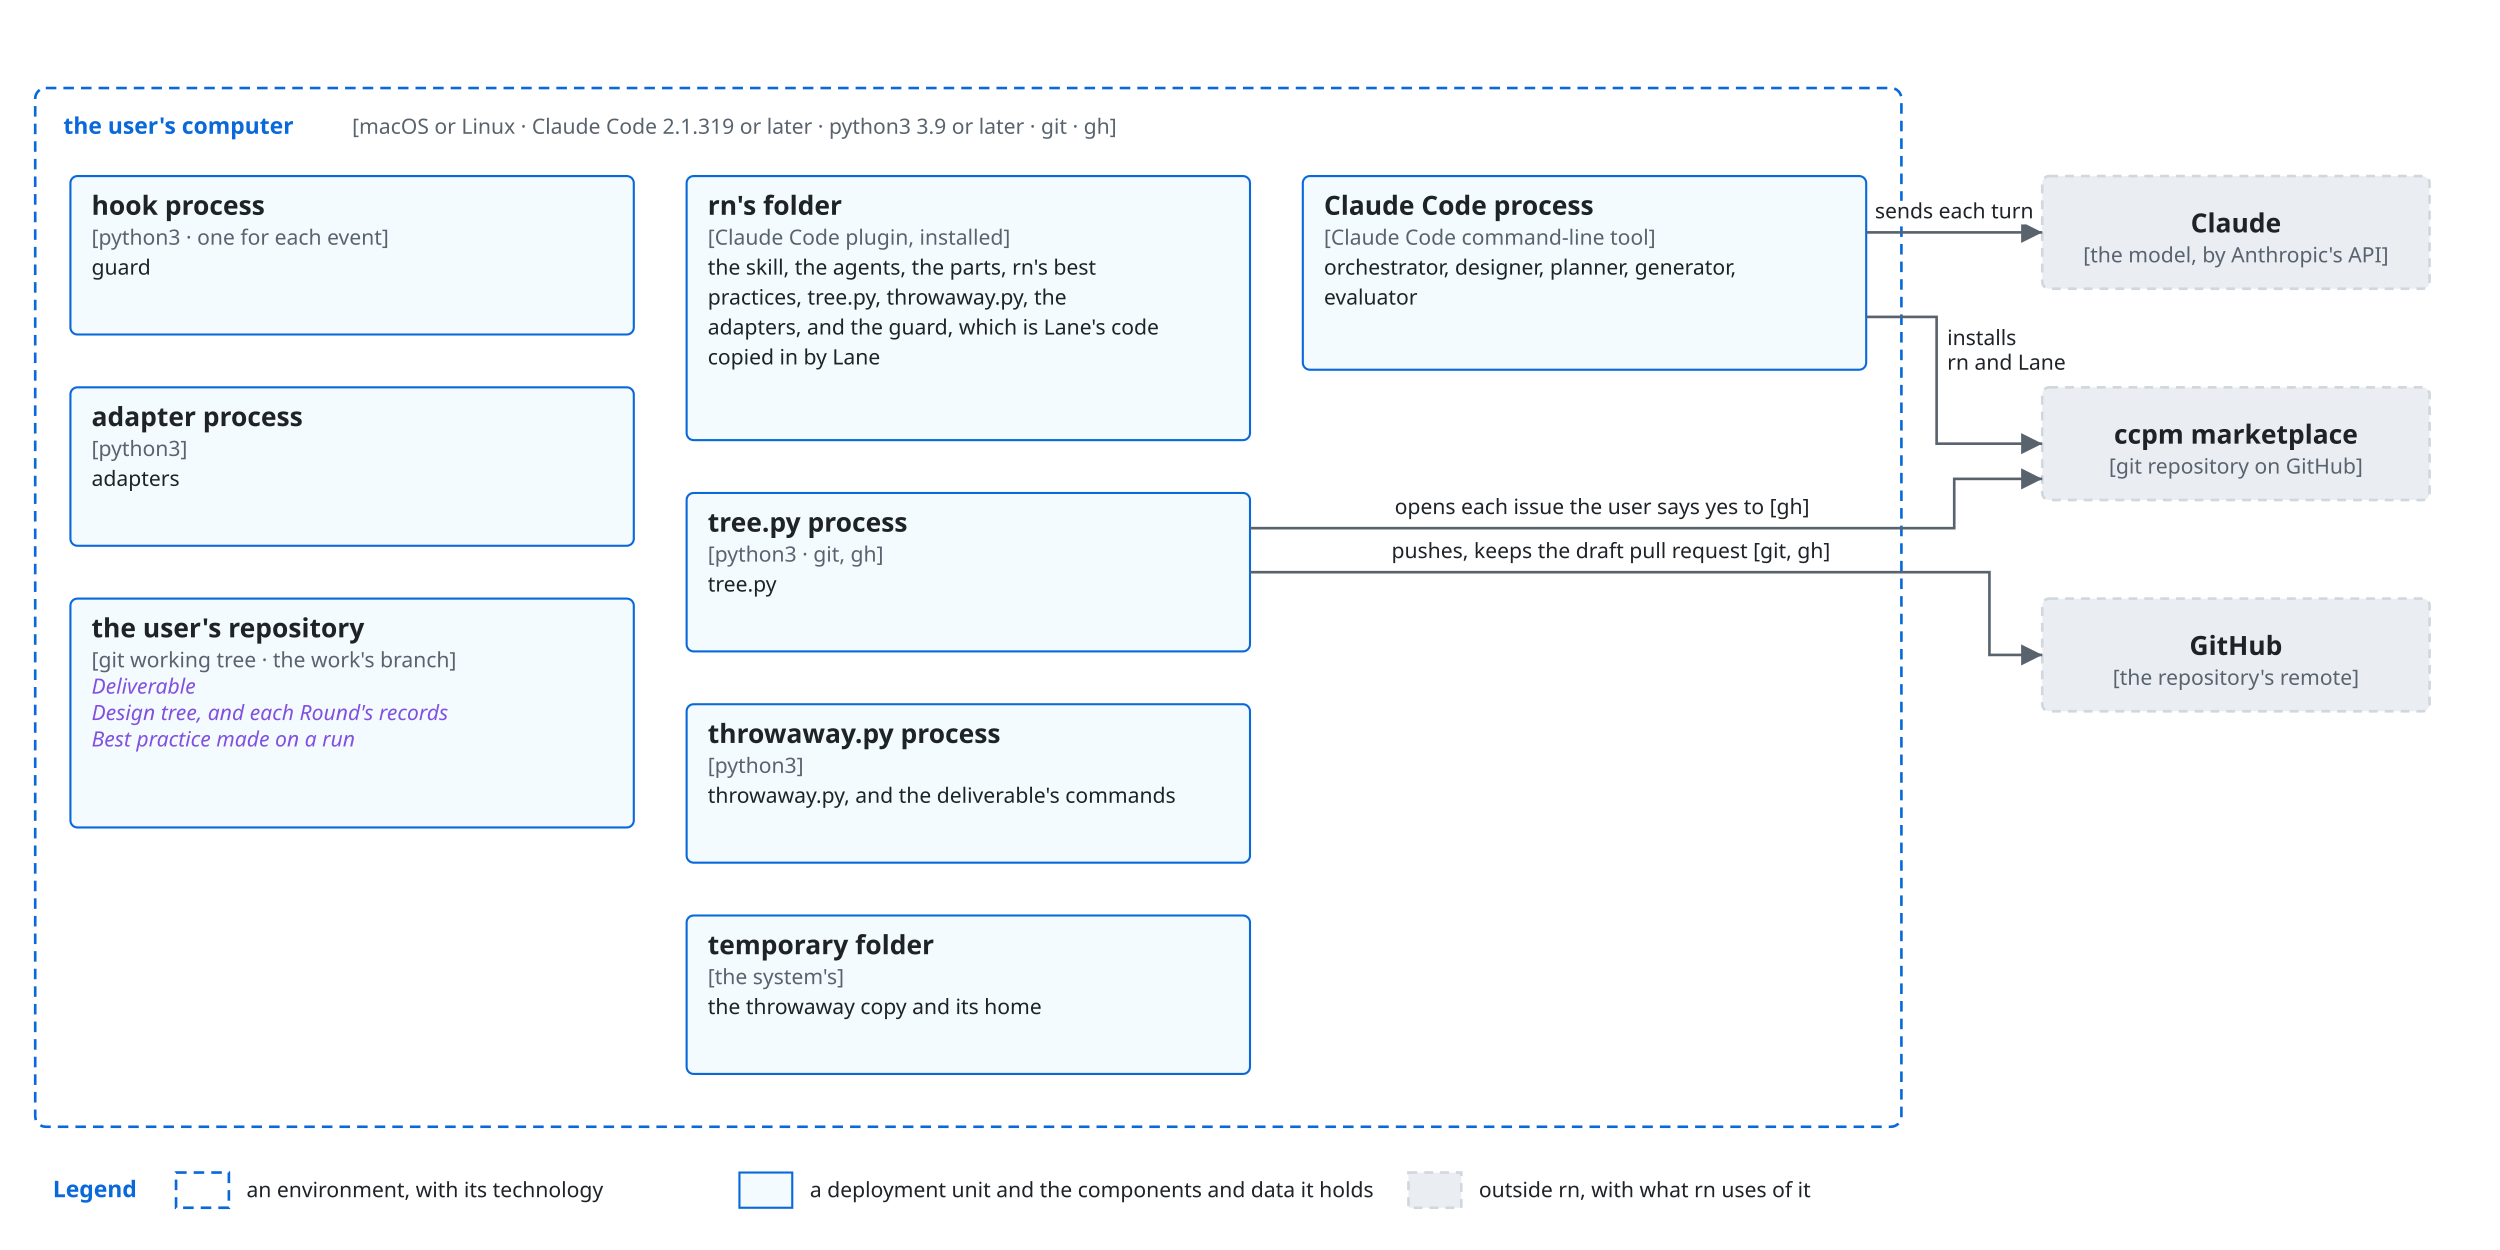
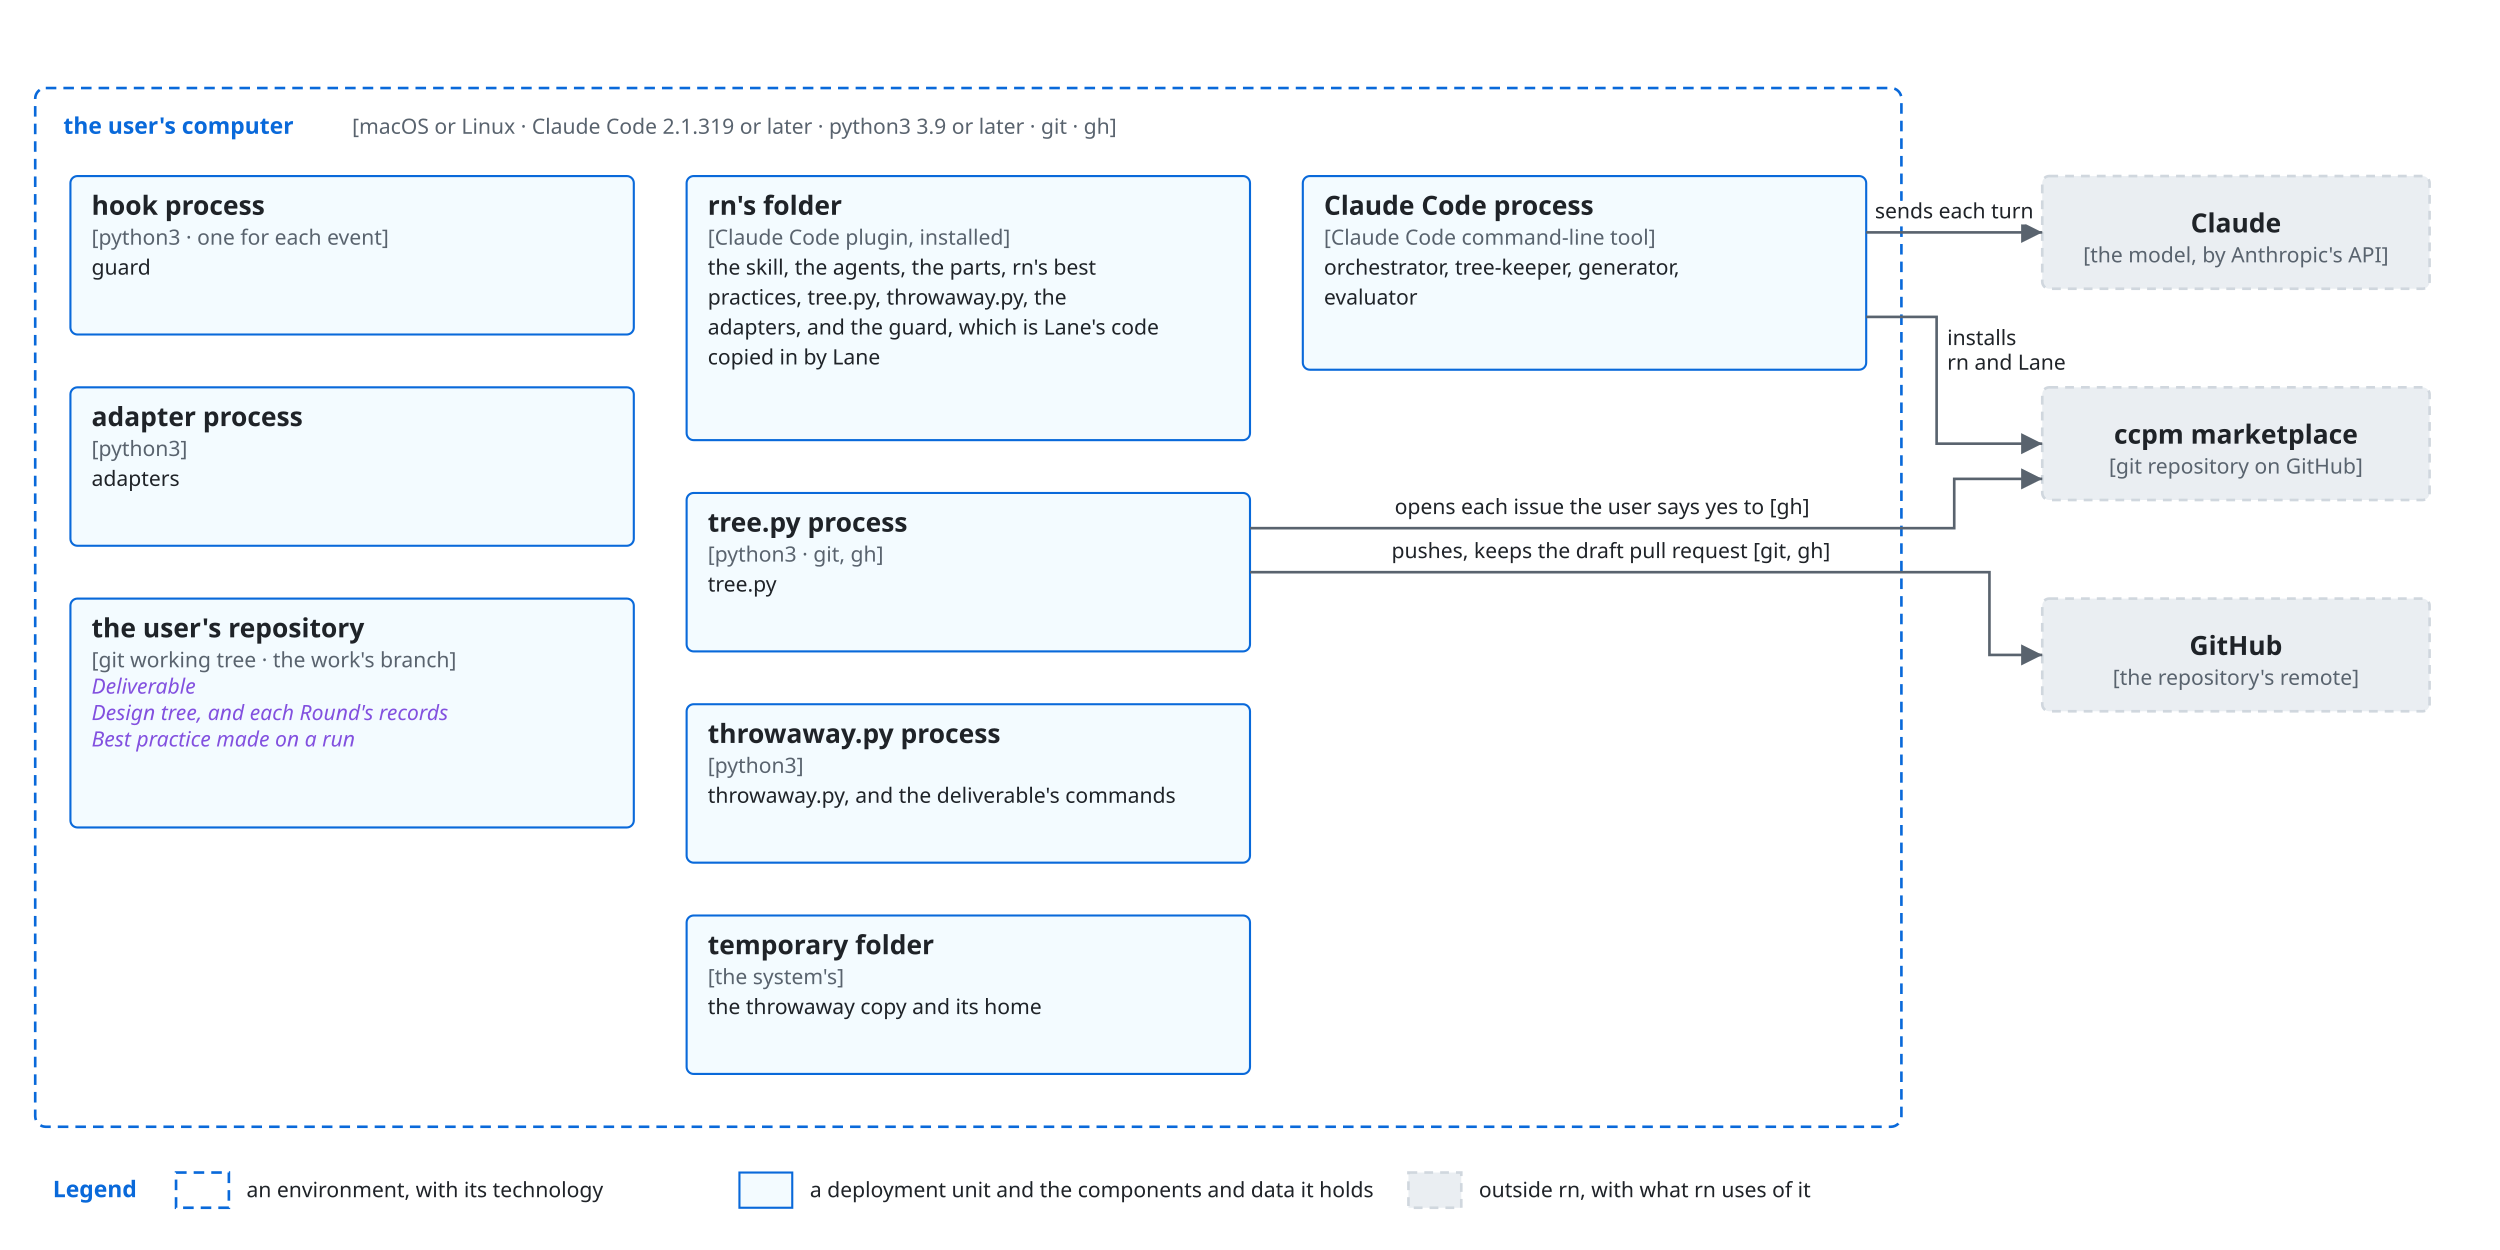
<svg xmlns="http://www.w3.org/2000/svg" viewBox="0 0 1420 710" font-family="-apple-system, BlinkMacSystemFont, 'Segoe UI', 'Noto Sans', Helvetica, Arial, sans-serif">
  <style>
    .bg { fill: #ffffff; }
    .box { fill: #f6f8fa; stroke: #d0d7de; stroke-width: 1.5; }
    .lane { fill: #ddf4ff; stroke: #54aeff; }
    .store { fill: #fff8c5; stroke: #9a6700; stroke-width: 1.5; }
    .ext { fill: #eaeef2; stroke: #d0d7de; stroke-width: 1.5; stroke-dasharray: 5 4; }
    .unit { fill: #ddf4ff; fill-opacity: 0.35; stroke: #0969da; stroke-width: 1.2; }
    .frame { fill: none; stroke: #0969da; stroke-width: 1.5; stroke-dasharray: 6 4; }
    .frame-name { fill: #0969da; font-size: 13px; font-weight: 600; }
    .name { fill: #1f2328; font-size: 15px; font-weight: 600; text-anchor: middle; }
    .kind { fill: #59636e; font-size: 12px; text-anchor: middle; }
    .label { fill: #1f2328; font-size: 13px; }
    .small { font-size: 12px; }
    .data { fill: #8250df; font-size: 12px; font-style: italic; }
    .quote { fill: #8250df; font-size: 12px; font-style: italic; }
    .gets { fill: #1a7f37; font-size: 12px; font-weight: 600; }
    .line { fill: none; stroke: #59636e; stroke-width: 1.5; }
    .dashed { stroke-dasharray: 5 4; }
    .head { fill: #59636e; }
    .hole { fill: #ffffff; stroke: #59636e; stroke-width: 1.5; }
    .halo { stroke: #ffffff; stroke-width: 7; stroke-linejoin: round; paint-order: stroke; }
    .mid { text-anchor: middle; }
    .start { text-anchor: start; }
    .end { text-anchor: end; }
    @media (prefers-color-scheme: dark) {
      .bg { fill: #0d1117; }
      .box { fill: #161b22; stroke: #3d444d; }
      .lane { fill: #0c2d6b; stroke: #4493f8; }
      .store { fill: #2e2a1a; stroke: #d29922; }
      .ext { fill: #21262d; stroke: #3d444d; }
      .unit { fill: #0c2d6b; stroke: #4493f8; }
      .frame { stroke: #4493f8; }
      .frame-name { fill: #4493f8; }
      .name, .label { fill: #f0f6fc; }
      .kind { fill: #9198a1; }
      .data { fill: #c297ff; }
      .quote { fill: #c297ff; }
      .gets { fill: #3fb950; }
      .line { stroke: #9198a1; }
      .head { fill: #9198a1; }
      .hole { fill: #0d1117; stroke: #9198a1; }
      .halo { stroke: #0d1117; }
    }
  </style>
  <defs>
    <marker id="arrow" viewBox="0 0 10 10" refX="10" refY="5" markerWidth="8" markerHeight="8" orient="auto-start-reverse">
      <path class="head" d="M0,0 L10,5 L0,10 z" />
    </marker>
    <marker id="diamond" viewBox="0 0 16 10" refX="16" refY="5" markerWidth="14" markerHeight="9" orient="auto-start-reverse">
      <path class="head" d="M0,5 L8,0 L16,5 L8,10 z" />
    </marker>
    <marker id="kindof" viewBox="0 0 12 12" refX="12" refY="6" markerWidth="12" markerHeight="12" orient="auto-start-reverse">
      <path class="hole" d="M0,0 L12,6 L0,12 z" />
    </marker>
  </defs>
  <rect class="bg" x="0" y="0" width="1420" height="710" />
  <rect class="frame" x="20" y="50" width="1060" height="590" rx="6" />
  <text class="frame-name" x="36" y="76">the user's computer</text>
  <text class="kind start" x="200" y="76">[macOS or Linux · Claude Code 2.1.319 or later · python3 3.9 or later · git · gh]</text>
  <rect class="unit" x="740" y="100" width="320" height="110" rx="4" />
  <text class="name start" x="752" y="122">Claude Code process</text>
  <text class="kind start" x="752" y="139">[Claude Code command-line tool]</text>
-   <text class="label small" x="752" y="156">orchestrator, designer, planner, generator,</text>
+   <text class="label small" x="752" y="156">orchestrator, tree-keeper, generator,</text>
  <text class="label small" x="752" y="173">evaluator</text>
  <rect class="unit" x="390" y="100" width="320" height="150" rx="4" />
  <text class="name start" x="402" y="122">rn's folder</text>
  <text class="kind start" x="402" y="139">[Claude Code plugin, installed]</text>
  <text class="label small" x="402" y="156">the skill, the agents, the parts, rn's best</text>
  <text class="label small" x="402" y="173">practices, tree.py, throwaway.py, the</text>
  <text class="label small" x="402" y="190">adapters, and the guard, which is Lane's code</text>
  <text class="label small" x="402" y="207">copied in by Lane</text>
  <rect class="unit" x="40" y="100" width="320" height="90" rx="4" />
  <text class="name start" x="52" y="122">hook process</text>
  <text class="kind start" x="52" y="139">[python3 · one for each event]</text>
  <text class="label small" x="52" y="156">guard</text>
  <rect class="unit" x="40" y="220" width="320" height="90" rx="4" />
  <text class="name start" x="52" y="242">adapter process</text>
  <text class="kind start" x="52" y="259">[python3]</text>
  <text class="label small" x="52" y="276">adapters</text>
  <rect class="unit" x="390" y="280" width="320" height="90" rx="4" />
  <text class="name start" x="402" y="302">tree.py process</text>
  <text class="kind start" x="402" y="319">[python3 · git, gh]</text>
  <text class="label small" x="402" y="336">tree.py</text>
  <rect class="unit" x="390" y="400" width="320" height="90" rx="4" />
  <text class="name start" x="402" y="422">throwaway.py process</text>
  <text class="kind start" x="402" y="439">[python3]</text>
  <text class="label small" x="402" y="456">throwaway.py, and the deliverable's commands</text>
  <rect class="unit" x="40" y="340" width="320" height="130" rx="4" />
  <text class="name start" x="52" y="362">the user's repository</text>
  <text class="kind start" x="52" y="379">[git working tree · the work's branch]</text>
  <text class="data" x="52" y="394">Deliverable</text>
  <text class="data" x="52" y="409">Design tree, and each Round's records</text>
  <text class="data" x="52" y="424">Best practice made on a run</text>
  <rect class="unit" x="390" y="520" width="320" height="90" rx="4" />
  <text class="name start" x="402" y="542">temporary folder</text>
  <text class="kind start" x="402" y="559">[the system's]</text>
  <text class="label small" x="402" y="576">the throwaway copy and its home</text>
  <rect class="ext" x="1160" y="100" width="220" height="64" rx="4" />
  <text class="name" x="1270.0" y="132.0" text-anchor="middle">Claude</text>
  <text class="kind" x="1270.0" y="149.0" text-anchor="middle">[the model, by Anthropic's API]</text>
  <rect class="ext" x="1160" y="220" width="220" height="64" rx="4" />
  <text class="name" x="1270.0" y="252.0" text-anchor="middle">ccpm marketplace</text>
  <text class="kind" x="1270.0" y="269.0" text-anchor="middle">[git repository on GitHub]</text>
  <rect class="ext" x="1160" y="340" width="220" height="64" rx="4" />
  <text class="name" x="1270.0" y="372.0" text-anchor="middle">GitHub</text>
  <text class="kind" x="1270.0" y="389.0" text-anchor="middle">[the repository's remote]</text>
  <path class="line" d="M1060,132 L1160,132" marker-end="url(#arrow)" />
  <text class="label small halo" x="1110" y="124" text-anchor="middle">sends each turn</text>
  <path class="line" d="M1060,180 L1100,180 L1100,252 L1160,252" marker-end="url(#arrow)" />
  <text class="label small halo" x="1106" y="196" text-anchor="start">installs</text>
  <text class="label small halo" x="1106" y="210" text-anchor="start">rn and Lane</text>
  <path class="line" d="M710,300 L1110,300 L1110,272 L1160,272" marker-end="url(#arrow)" />
  <text class="label small halo" x="910" y="292" text-anchor="middle">opens each issue the user says yes to [gh]</text>
  <path class="line" d="M710,325 L1130,325 L1130,372 L1160,372" marker-end="url(#arrow)" />
  <text class="label small halo" x="915" y="317" text-anchor="middle">pushes, keeps the draft pull request [git, gh]</text>
  <text class="frame-name" x="30" y="680">Legend</text>
  <rect class="frame" x="100" y="666" width="30" height="20" />
  <text class="label small" x="140" y="680" text-anchor="start">an environment, with its technology</text>
  <rect class="unit" x="420" y="666" width="30" height="20" />
  <text class="label small" x="460" y="680" text-anchor="start">a deployment unit and the components and data it holds</text>
  <rect class="ext" x="800" y="666" width="30" height="20" />
  <text class="label small" x="840" y="680" text-anchor="start">outside rn, with what rn uses of it</text>
</svg>
